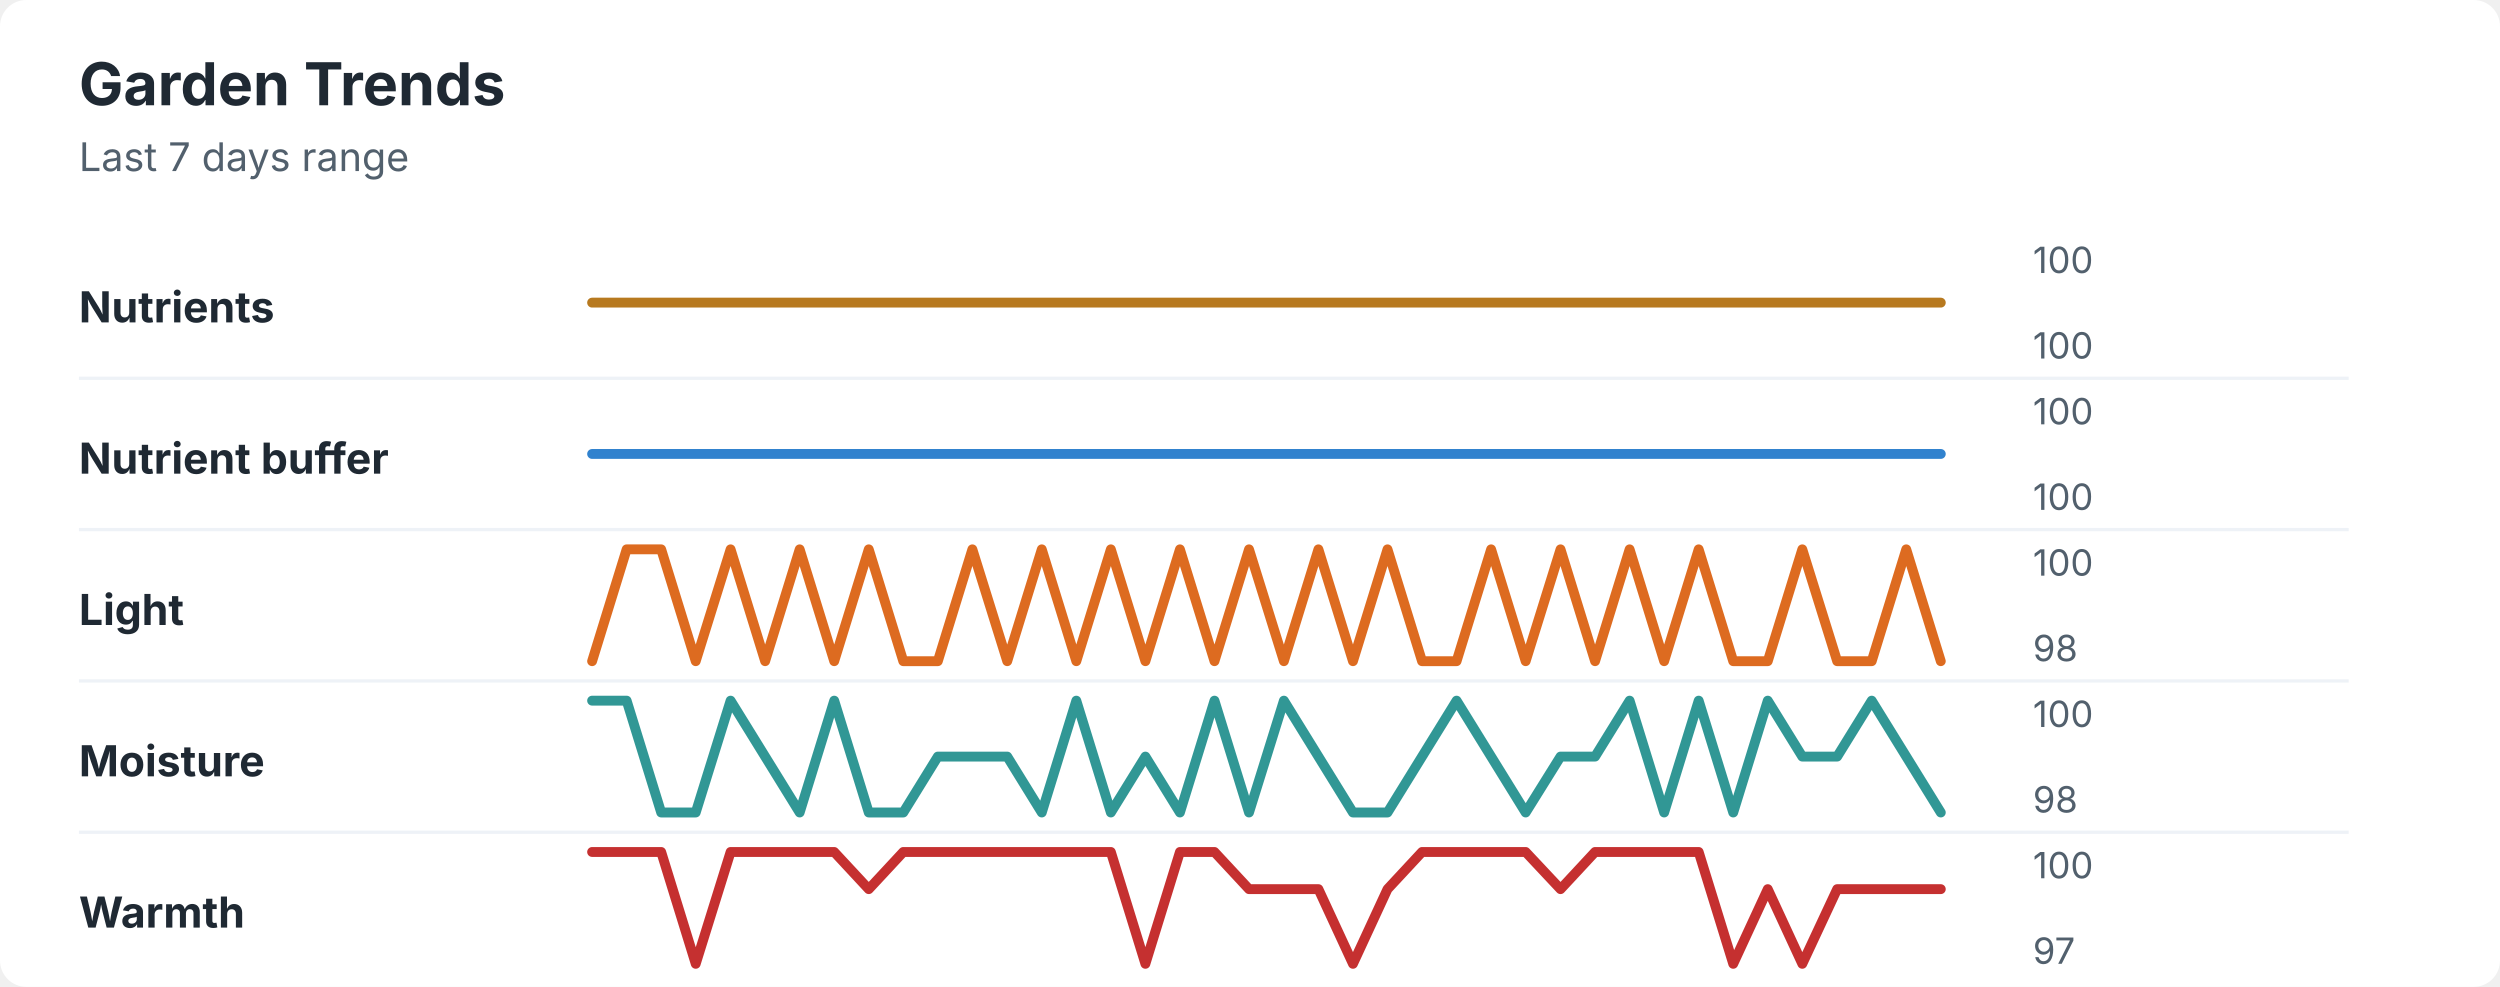
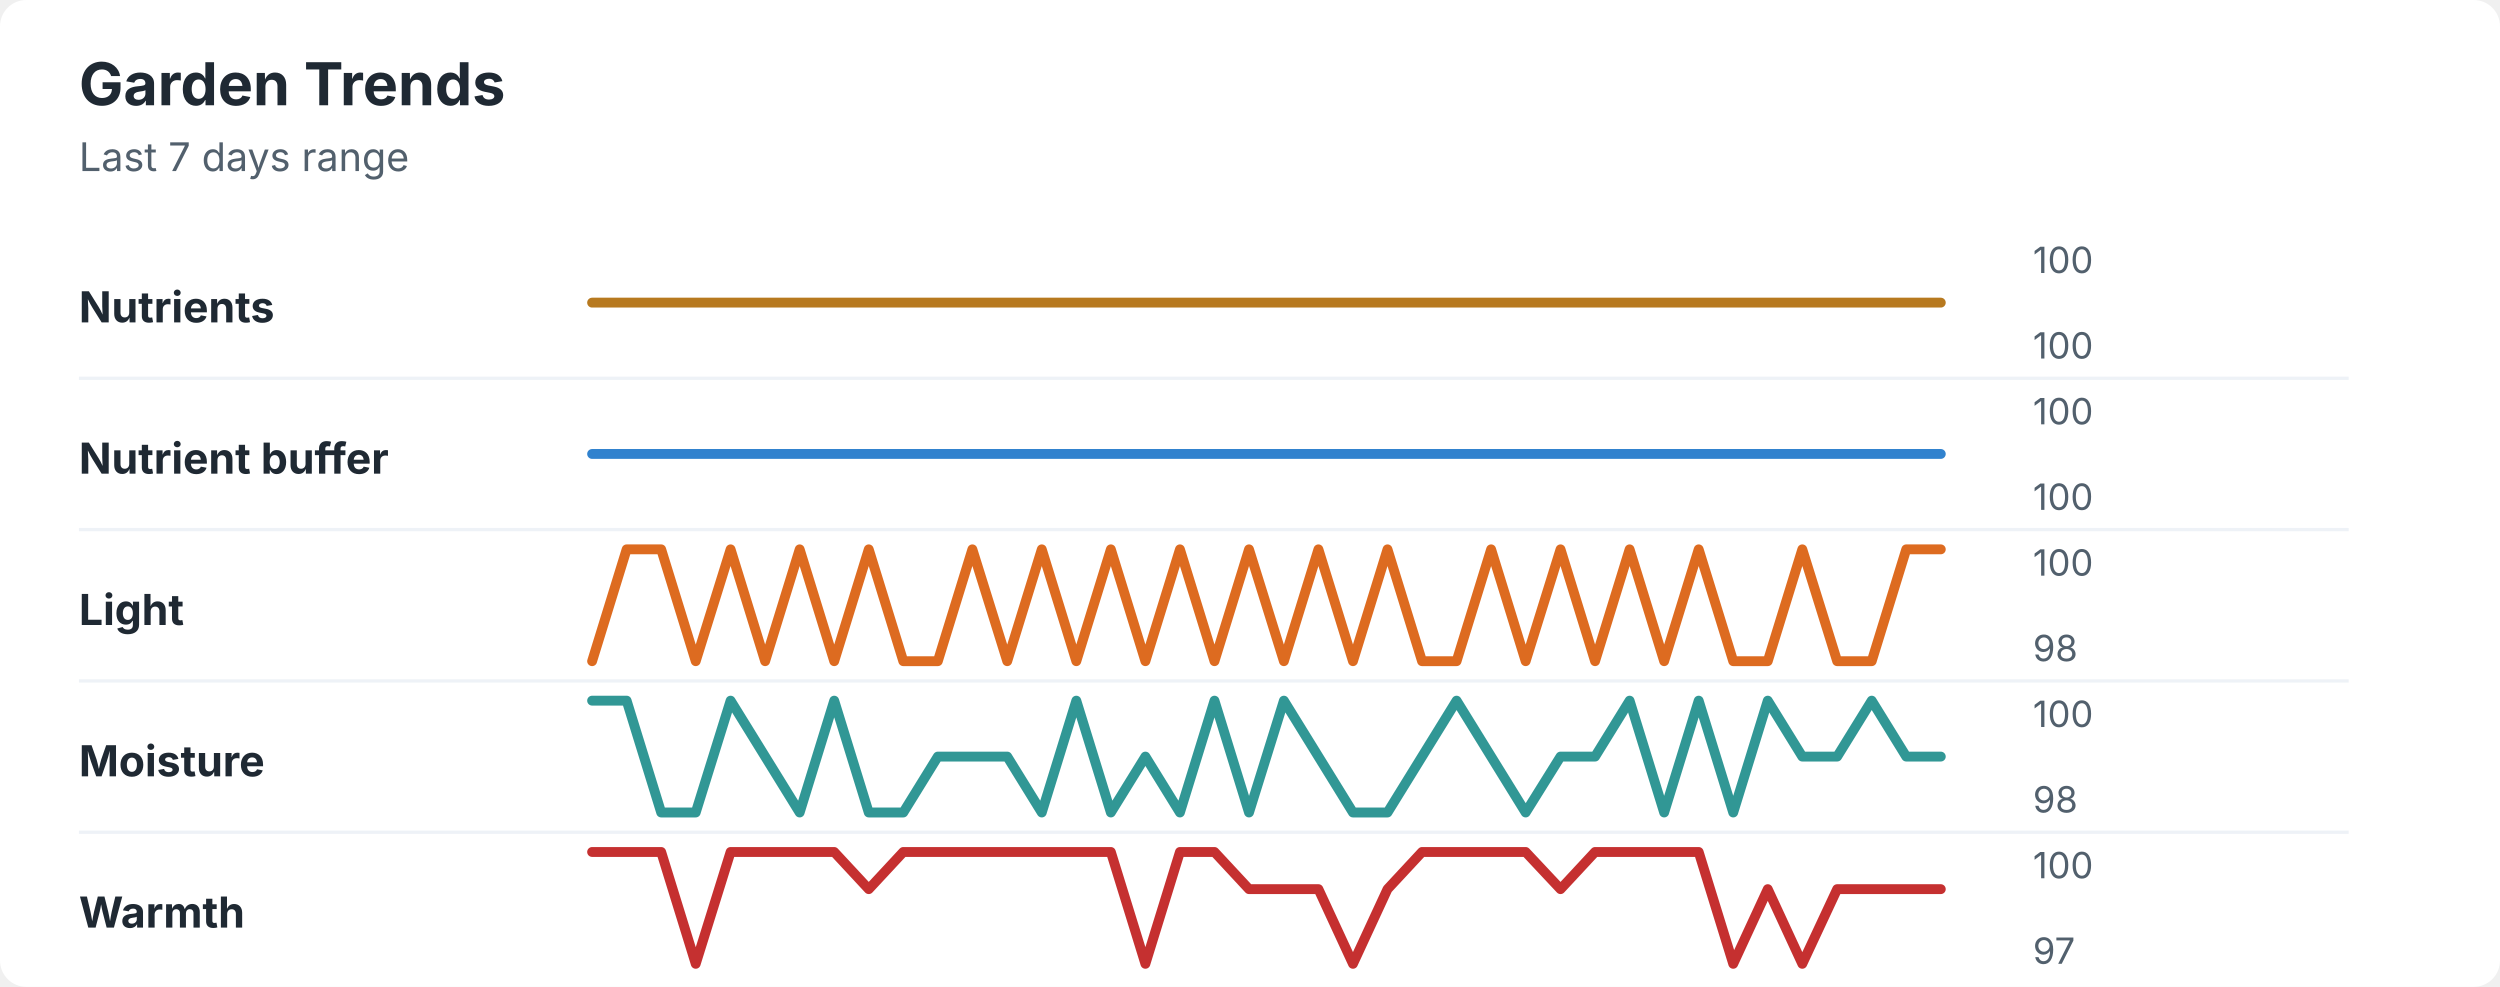
<svg xmlns="http://www.w3.org/2000/svg" width="760" height="300" viewBox="0 0 760 300" role="img" aria-labelledby="title desc">
  <rect width="760" height="300" rx="8" fill="#ffffff" />
  <style>
    text { font-family: -apple-system, BlinkMacSystemFont, "Segoe UI", sans-serif; }
    .title { font-size: 18px; font-weight: 700; fill: #1f2933; }
    .subtitle { font-size: 12px; fill: #52606d; }
    .label { font-size: 13px; font-weight: 650; fill: #1f2933; }
    .axis-value { font-size: 11px; fill: #52606d; }
    .separator { stroke: #eef2f7; stroke-width: 1; }
  </style>
  <text x="24" y="32" class="title">Garden Trends</text>
  <text x="24" y="52" class="subtitle">Last 7 days range</text>
  <text x="24" y="98" class="label">Nutrients</text>
  <polyline points="180.0,92.0 190.5,92.0 201.0,92.0 211.5,92.0 222.1,92.0 232.6,92.0 243.1,92.0 253.6,92.0 264.1,92.0 274.6,92.0 285.1,92.0 295.6,92.0 306.2,92.0 316.7,92.0 327.2,92.0 337.7,92.0 348.2,92.0 358.7,92.0 369.2,92.0 379.7,92.0 390.3,92.0 400.8,92.0 411.3,92.0 421.8,92.0 432.3,92.0 442.8,92.0 453.3,92.0 463.8,92.0 474.4,92.0 484.9,92.0 495.4,92.0 505.9,92.0 516.4,92.0 526.9,92.0 537.4,92.0 547.9,92.0 558.5,92.0 569.0,92.0 579.5,92.0 590.0,92.0 " fill="none" stroke="#b7791f" stroke-width="3" stroke-linecap="round" stroke-linejoin="round" />
  <text x="618" y="83" class="axis-value">100</text>
  <text x="618" y="109" class="axis-value">100</text>
  <line x1="24" y1="115.0" x2="714" y2="115.0" class="separator" />
  <text x="24" y="144" class="label">Nutrient buffer</text>
  <polyline points="180.0,138.0 190.5,138.0 201.0,138.0 211.5,138.0 222.1,138.0 232.6,138.0 243.1,138.0 253.6,138.0 264.1,138.0 274.6,138.0 285.1,138.0 295.6,138.0 306.2,138.0 316.7,138.0 327.2,138.0 337.7,138.0 348.2,138.0 358.7,138.0 369.2,138.0 379.7,138.0 390.3,138.0 400.8,138.0 411.3,138.0 421.8,138.0 432.3,138.0 442.8,138.0 453.3,138.0 463.8,138.0 474.4,138.0 484.9,138.0 495.4,138.0 505.9,138.0 516.4,138.0 526.9,138.0 537.4,138.0 547.9,138.0 558.5,138.0 569.0,138.0 579.5,138.0 590.0,138.0 " fill="none" stroke="#3182ce" stroke-width="3" stroke-linecap="round" stroke-linejoin="round" />
  <text x="618" y="129" class="axis-value">100</text>
  <text x="618" y="155" class="axis-value">100</text>
  <line x1="24" y1="161.0" x2="714" y2="161.0" class="separator" />
  <text x="24" y="190" class="label">Light</text>
-   <polyline points="180.0,201.0 190.5,167.0 201.0,167.0 211.5,201.0 222.1,167.0 232.6,201.0 243.1,167.0 253.6,201.0 264.1,167.0 274.6,201.0 285.1,201.0 295.6,167.0 306.2,201.0 316.7,167.0 327.2,201.0 337.7,167.0 348.2,201.0 358.7,167.0 369.2,201.0 379.7,167.0 390.3,201.0 400.8,167.0 411.3,201.0 421.8,167.0 432.3,201.0 442.8,201.0 453.3,167.0 463.8,201.0 474.4,167.0 484.9,201.0 495.4,167.0 505.9,201.0 516.4,167.0 526.9,201.0 537.4,201.0 547.9,167.0 558.5,201.0 569.0,201.0 579.5,167.0 590.0,201.0 " fill="none" stroke="#dd6b20" stroke-width="3" stroke-linecap="round" stroke-linejoin="round" />
+   <polyline points="180.0,201.0 190.5,167.0 201.0,167.0 211.5,201.0 222.1,167.0 232.6,201.0 243.1,167.0 253.6,201.0 264.1,167.0 274.6,201.0 285.1,201.0 295.6,167.0 306.2,201.0 316.7,167.0 327.2,201.0 337.7,167.0 348.2,201.0 358.7,167.0 369.2,201.0 379.7,167.0 390.3,201.0 400.8,167.0 411.3,201.0 421.8,167.0 432.3,201.0 442.8,201.0 453.3,167.0 463.8,201.0 474.4,167.0 484.9,201.0 495.4,167.0 505.9,201.0 516.4,167.0 526.9,201.0 537.4,201.0 547.9,167.0 558.5,201.0 569.0,201.0 579.5,167.0 590.0,167.0 " fill="none" stroke="#dd6b20" stroke-width="3" stroke-linecap="round" stroke-linejoin="round" />
  <text x="618" y="175" class="axis-value">100</text>
  <text x="618" y="201" class="axis-value">98</text>
  <line x1="24" y1="207.0" x2="714" y2="207.0" class="separator" />
  <text x="24" y="236" class="label">Moisture</text>
-   <polyline points="180.0,213.0 190.5,213.0 201.0,247.0 211.5,247.0 222.1,213.0 232.6,230.0 243.1,247.0 253.6,213.0 264.1,247.0 274.6,247.0 285.1,230.0 295.6,230.0 306.2,230.0 316.7,247.0 327.2,213.0 337.7,247.0 348.2,230.0 358.7,247.0 369.2,213.0 379.7,247.0 390.3,213.0 400.8,230.0 411.3,247.0 421.8,247.0 432.3,230.0 442.8,213.0 453.3,230.0 463.8,247.0 474.4,230.0 484.9,230.0 495.4,213.0 505.9,247.0 516.4,213.0 526.9,247.0 537.4,213.0 547.9,230.0 558.5,230.0 569.0,213.0 579.5,230.0 590.0,247.0 " fill="none" stroke="#319795" stroke-width="3" stroke-linecap="round" stroke-linejoin="round" />
+   <polyline points="180.0,213.0 190.5,213.0 201.0,247.0 211.5,247.0 222.1,213.0 232.6,230.0 243.1,247.0 253.6,213.0 264.1,247.0 274.6,247.0 285.1,230.0 295.6,230.0 306.2,230.0 316.7,247.0 327.2,213.0 337.7,247.0 348.2,230.0 358.7,247.0 369.2,213.0 379.7,247.0 390.3,213.0 400.8,230.0 411.3,247.0 421.8,247.0 432.3,230.0 442.8,213.0 453.3,230.0 463.8,247.0 474.4,230.0 484.9,230.0 495.4,213.0 505.9,247.0 516.4,213.0 526.9,247.0 537.4,213.0 547.9,230.0 558.5,230.0 569.0,213.0 579.5,230.0 590.0,230.0 " fill="none" stroke="#319795" stroke-width="3" stroke-linecap="round" stroke-linejoin="round" />
  <text x="618" y="221" class="axis-value">100</text>
  <text x="618" y="247" class="axis-value">98</text>
  <line x1="24" y1="253.0" x2="714" y2="253.0" class="separator" />
  <text x="24" y="282" class="label">Warmth</text>
  <polyline points="180.0,259.0 190.5,259.0 201.0,259.0 211.5,293.0 222.1,259.0 232.6,259.0 243.1,259.0 253.6,259.0 264.1,270.3 274.6,259.0 285.1,259.0 295.6,259.0 306.2,259.0 316.7,259.0 327.2,259.0 337.7,259.0 348.2,293.0 358.7,259.0 369.2,259.0 379.7,270.3 390.3,270.3 400.8,270.3 411.3,293.0 421.8,270.3 432.3,259.0 442.8,259.0 453.3,259.0 463.8,259.0 474.4,270.3 484.9,259.0 495.4,259.0 505.9,259.0 516.4,259.0 526.9,293.0 537.4,270.3 547.9,293.0 558.5,270.3 569.0,270.3 579.5,270.3 590.0,270.3 " fill="none" stroke="#c53030" stroke-width="3" stroke-linecap="round" stroke-linejoin="round" />
  <text x="618" y="267" class="axis-value">100</text>
  <text x="618" y="293" class="axis-value">97</text>
</svg>
